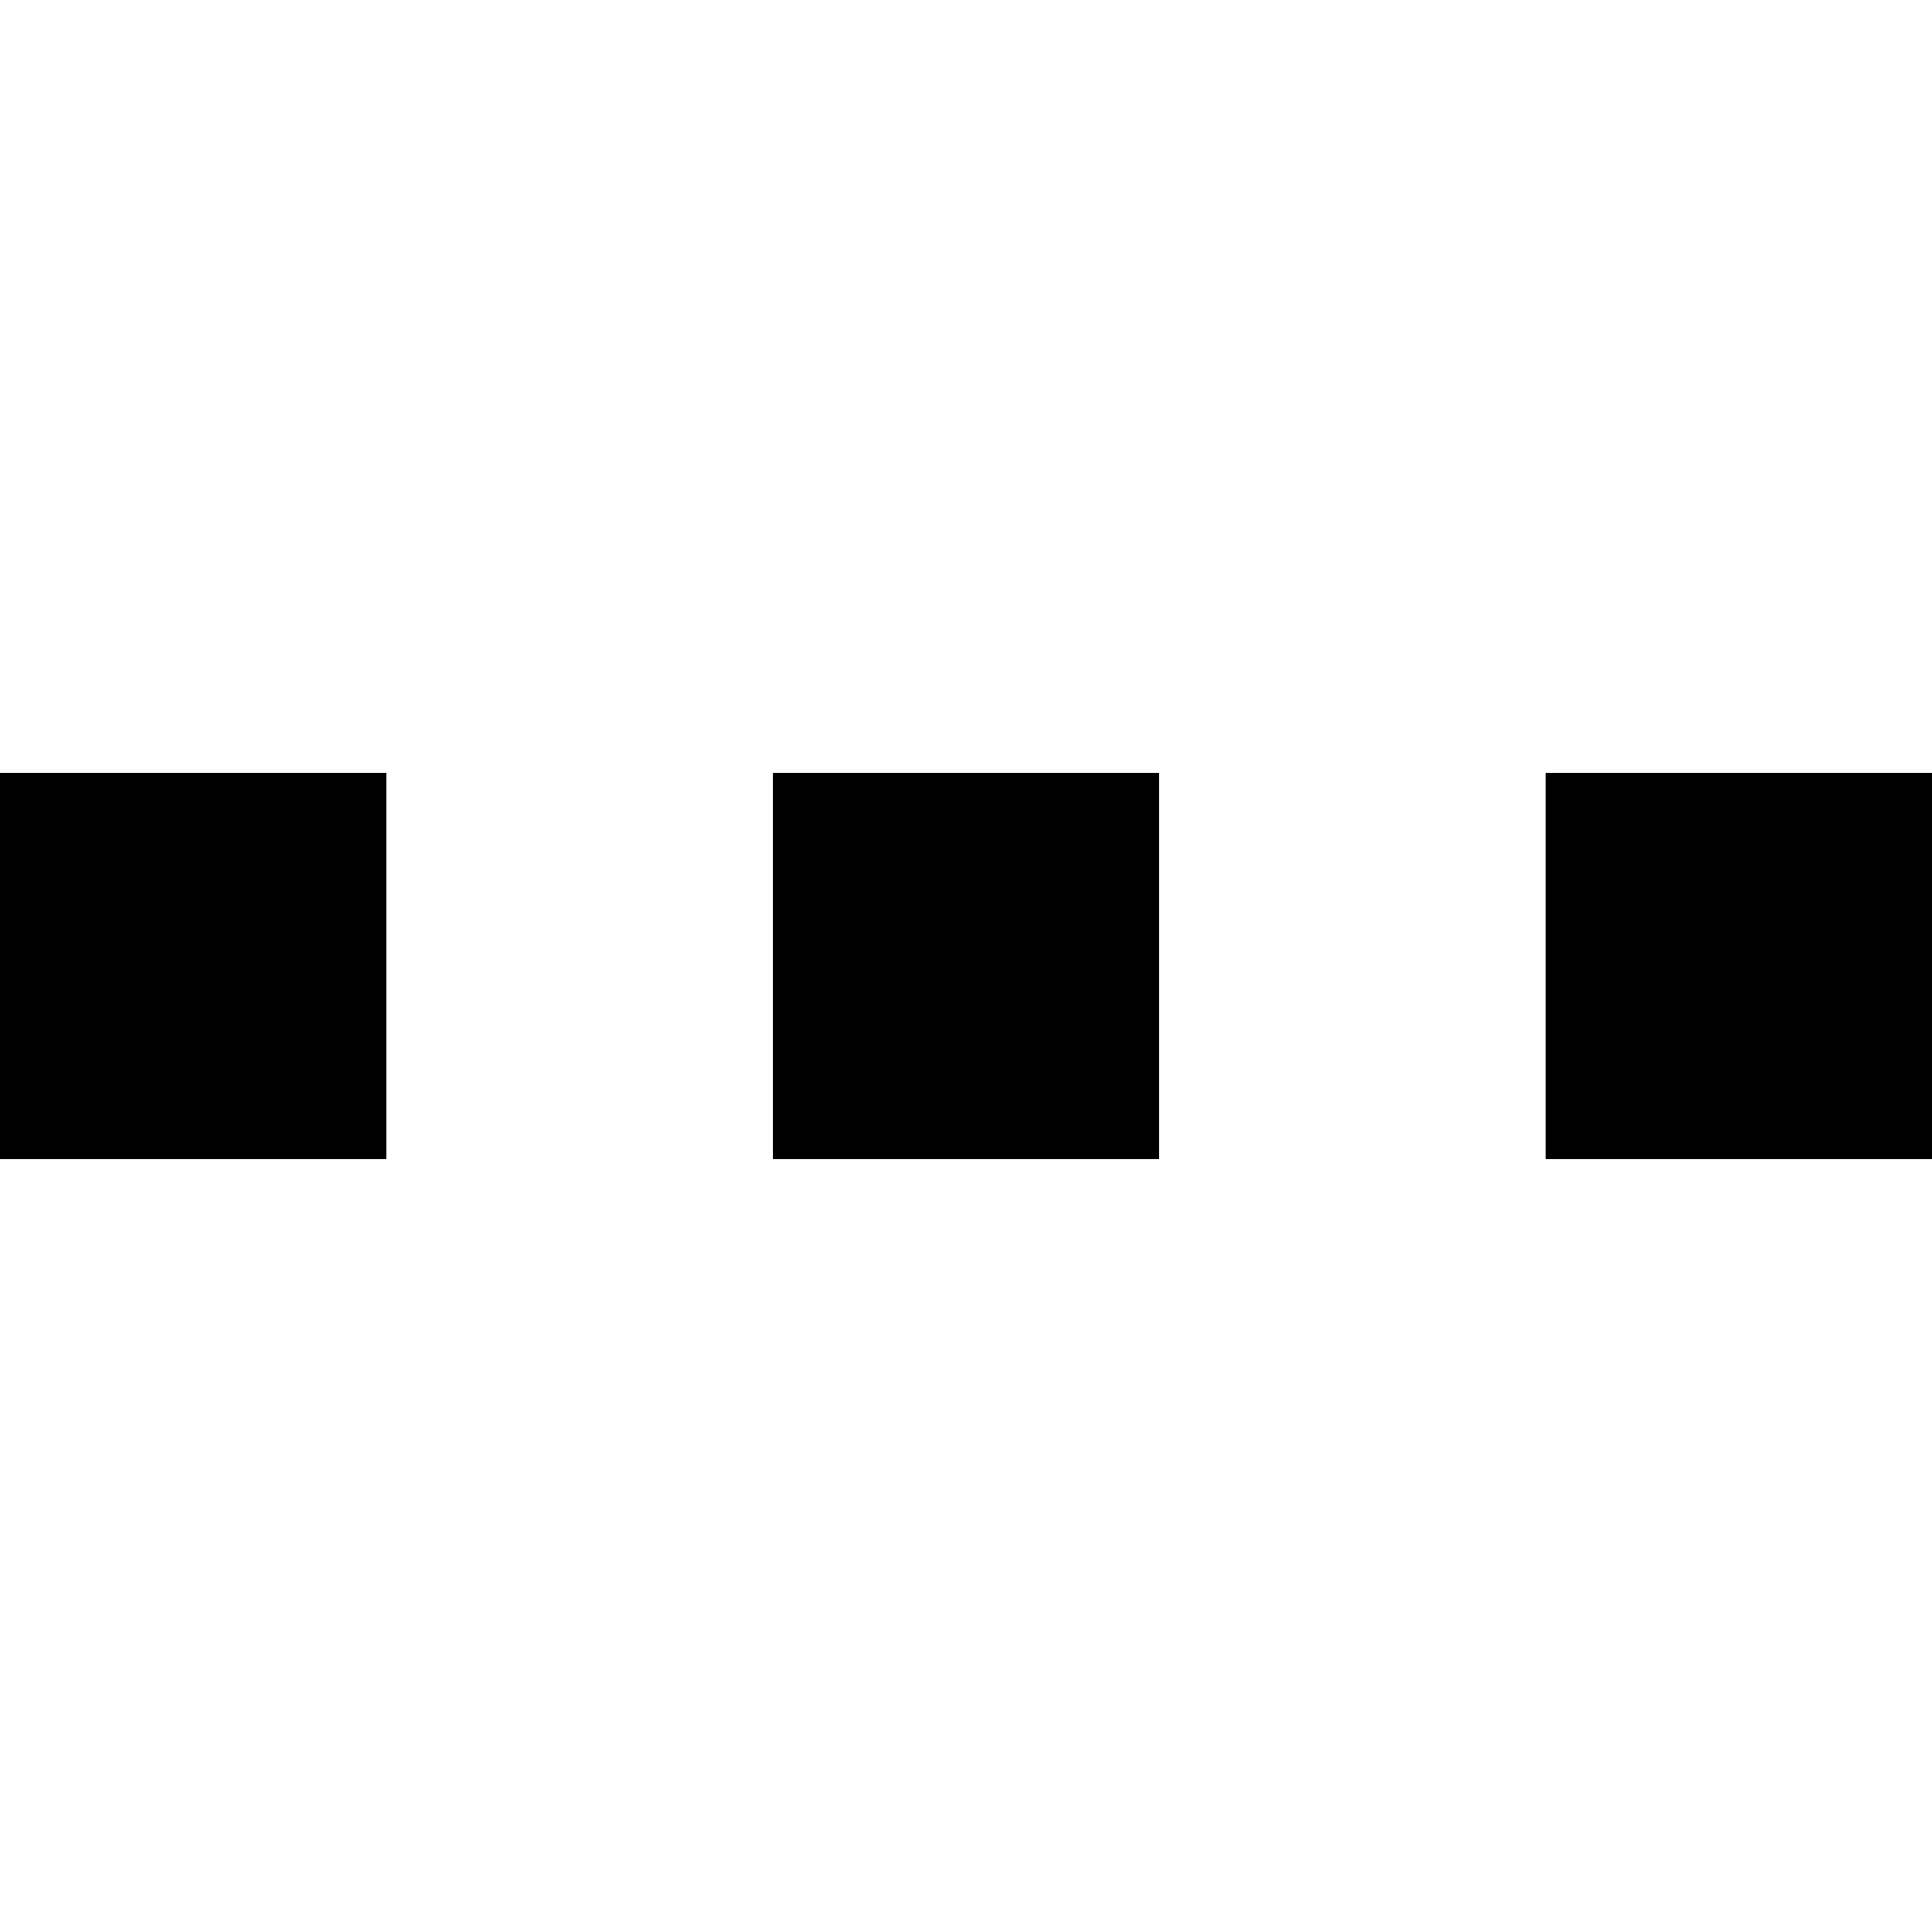
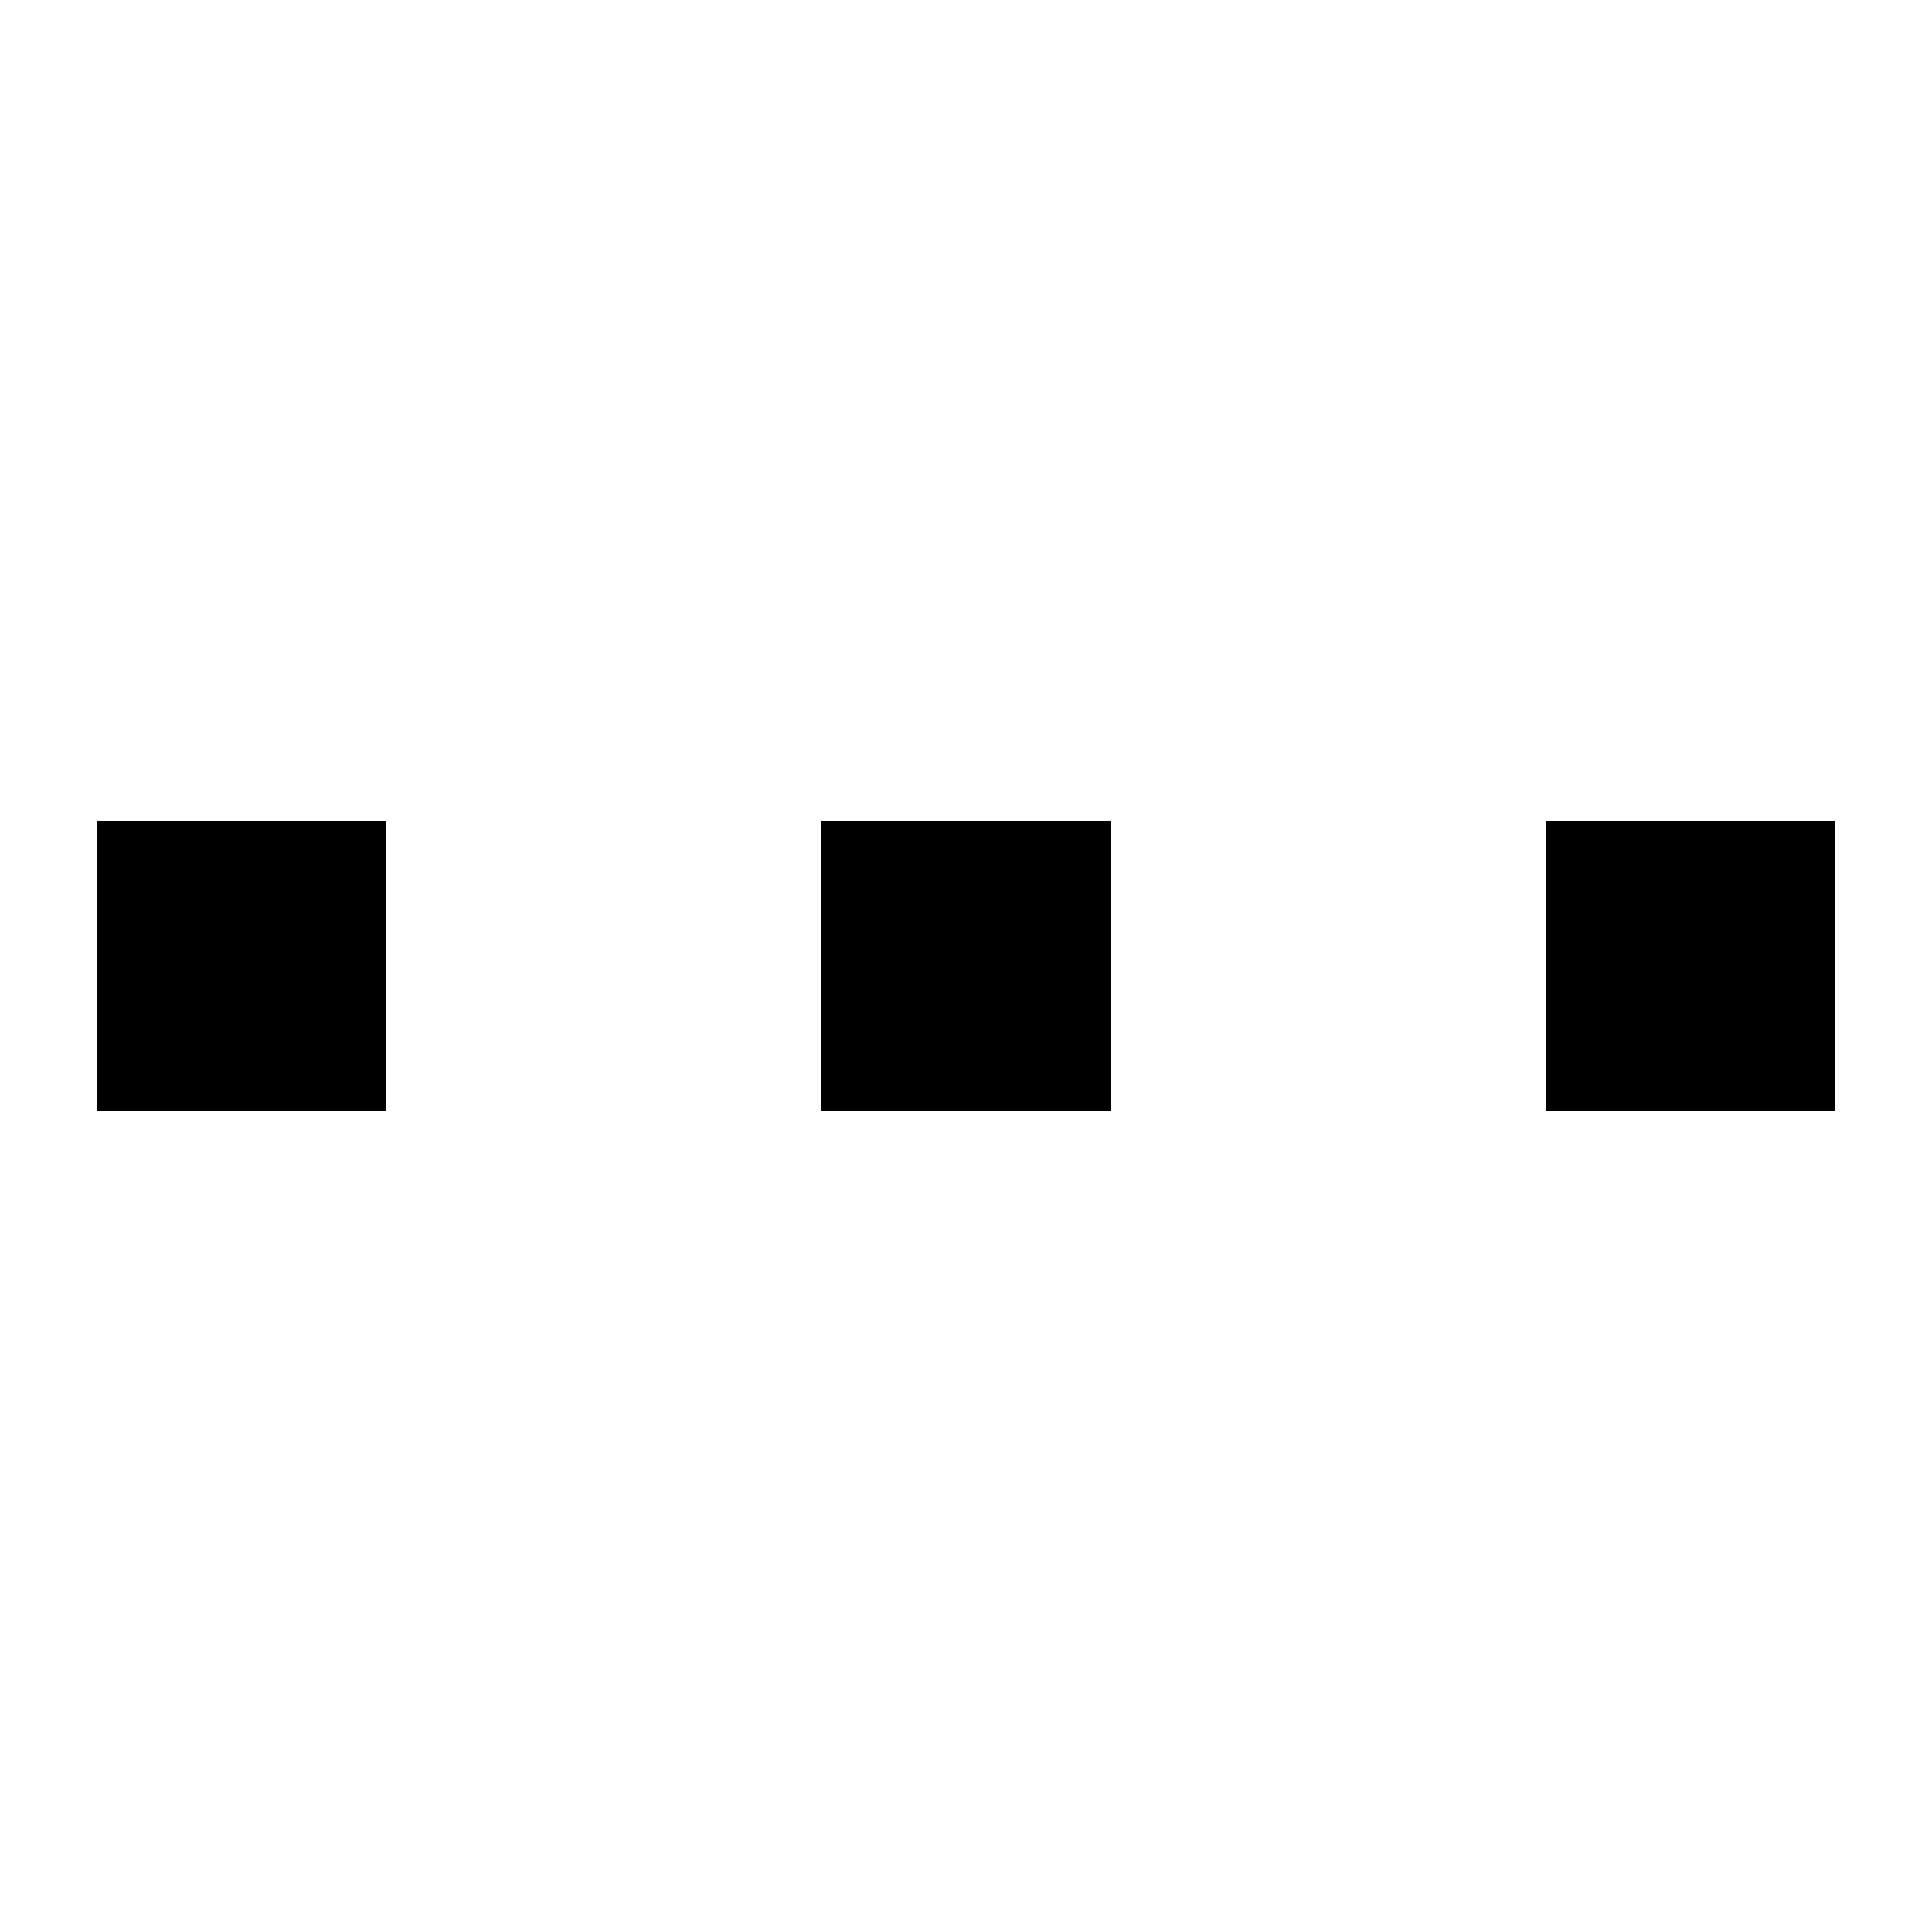
<svg xmlns="http://www.w3.org/2000/svg" width="20" height="20" viewBox="0 0 20 20">
-   <path d="M0 8h4v4H0zm8 0h4v4H8zm8 0h4v4h-4z" />
+   <path d="M4 11.5H1v-3h3zm7.5 0h-3v-3h3zm7.5 0h-3v-3h3z" />
</svg>
